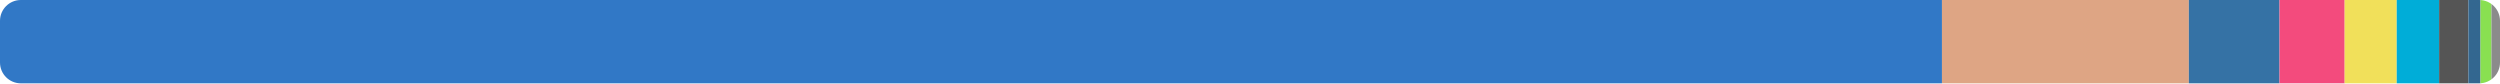
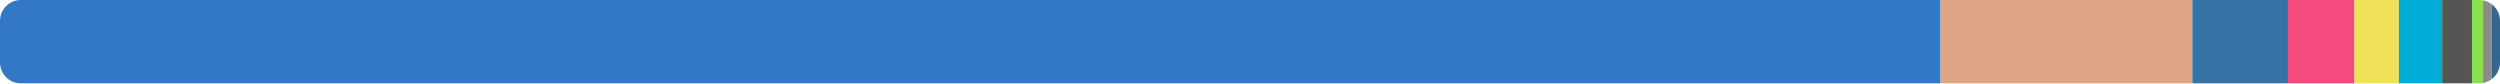
<svg xmlns="http://www.w3.org/2000/svg" width="480" height="16" viewBox="0 0 480 16">
  <clipPath id="r">
    <rect width="480" height="16" rx="4" />
  </clipPath>
  <g clip-path="url(#r)">
-     <rect x="0" y="0" width="372.856" height="16" fill="#3178c6" />
-     <rect x="372.856" y="0" width="47.402" height="16" fill="#dea584" />
-     <rect x="420.259" y="0" width="17.404" height="16" fill="#3572a5" />
-     <rect x="437.663" y="0" width="12.512" height="16" fill="#f34b7d" />
-     <rect x="450.175" y="0" width="9.998" height="16" fill="#f1e05a" />
-     <rect x="460.173" y="0" width="8.141" height="16" fill="#00add8" />
-     <rect x="468.314" y="0" width="5.616" height="16" fill="#555555" />
-     <rect x="473.93" y="0" width="2.328" height="16" fill="#336790" />
-     <rect x="476.257" y="0" width="2.104" height="16" fill="#89e051" />
-     <rect x="478.361" y="0" width="1.639" height="16" fill="#8b8b8b" />
+     <rect x="0" y="0" width="372.59" height="16" fill="#3178c6" />
+     <rect x="372.59" y="0" width="48.352" height="16" fill="#dea584" />
+     <rect x="420.942" y="0" width="18.348" height="16" fill="#3572a5" />
+     <rect x="439.29" y="0" width="12.763" height="16" fill="#f34b7d" />
+     <rect x="452.053" y="0" width="8.537" height="16" fill="#f1e05a" />
+     <rect x="460.59" y="0" width="8.304" height="16" fill="#00add8" />
+     <rect x="468.893" y="0" width="5.728" height="16" fill="#555555" />
+     <rect x="474.622" y="0" width="2.123" height="16" fill="#89e051" />
+     <rect x="476.744" y="0" width="1.672" height="16" fill="#8b8b8b" />
+     <rect x="478.416" y="0" width="1.584" height="16" fill="#336790" />
  </g>
</svg>
